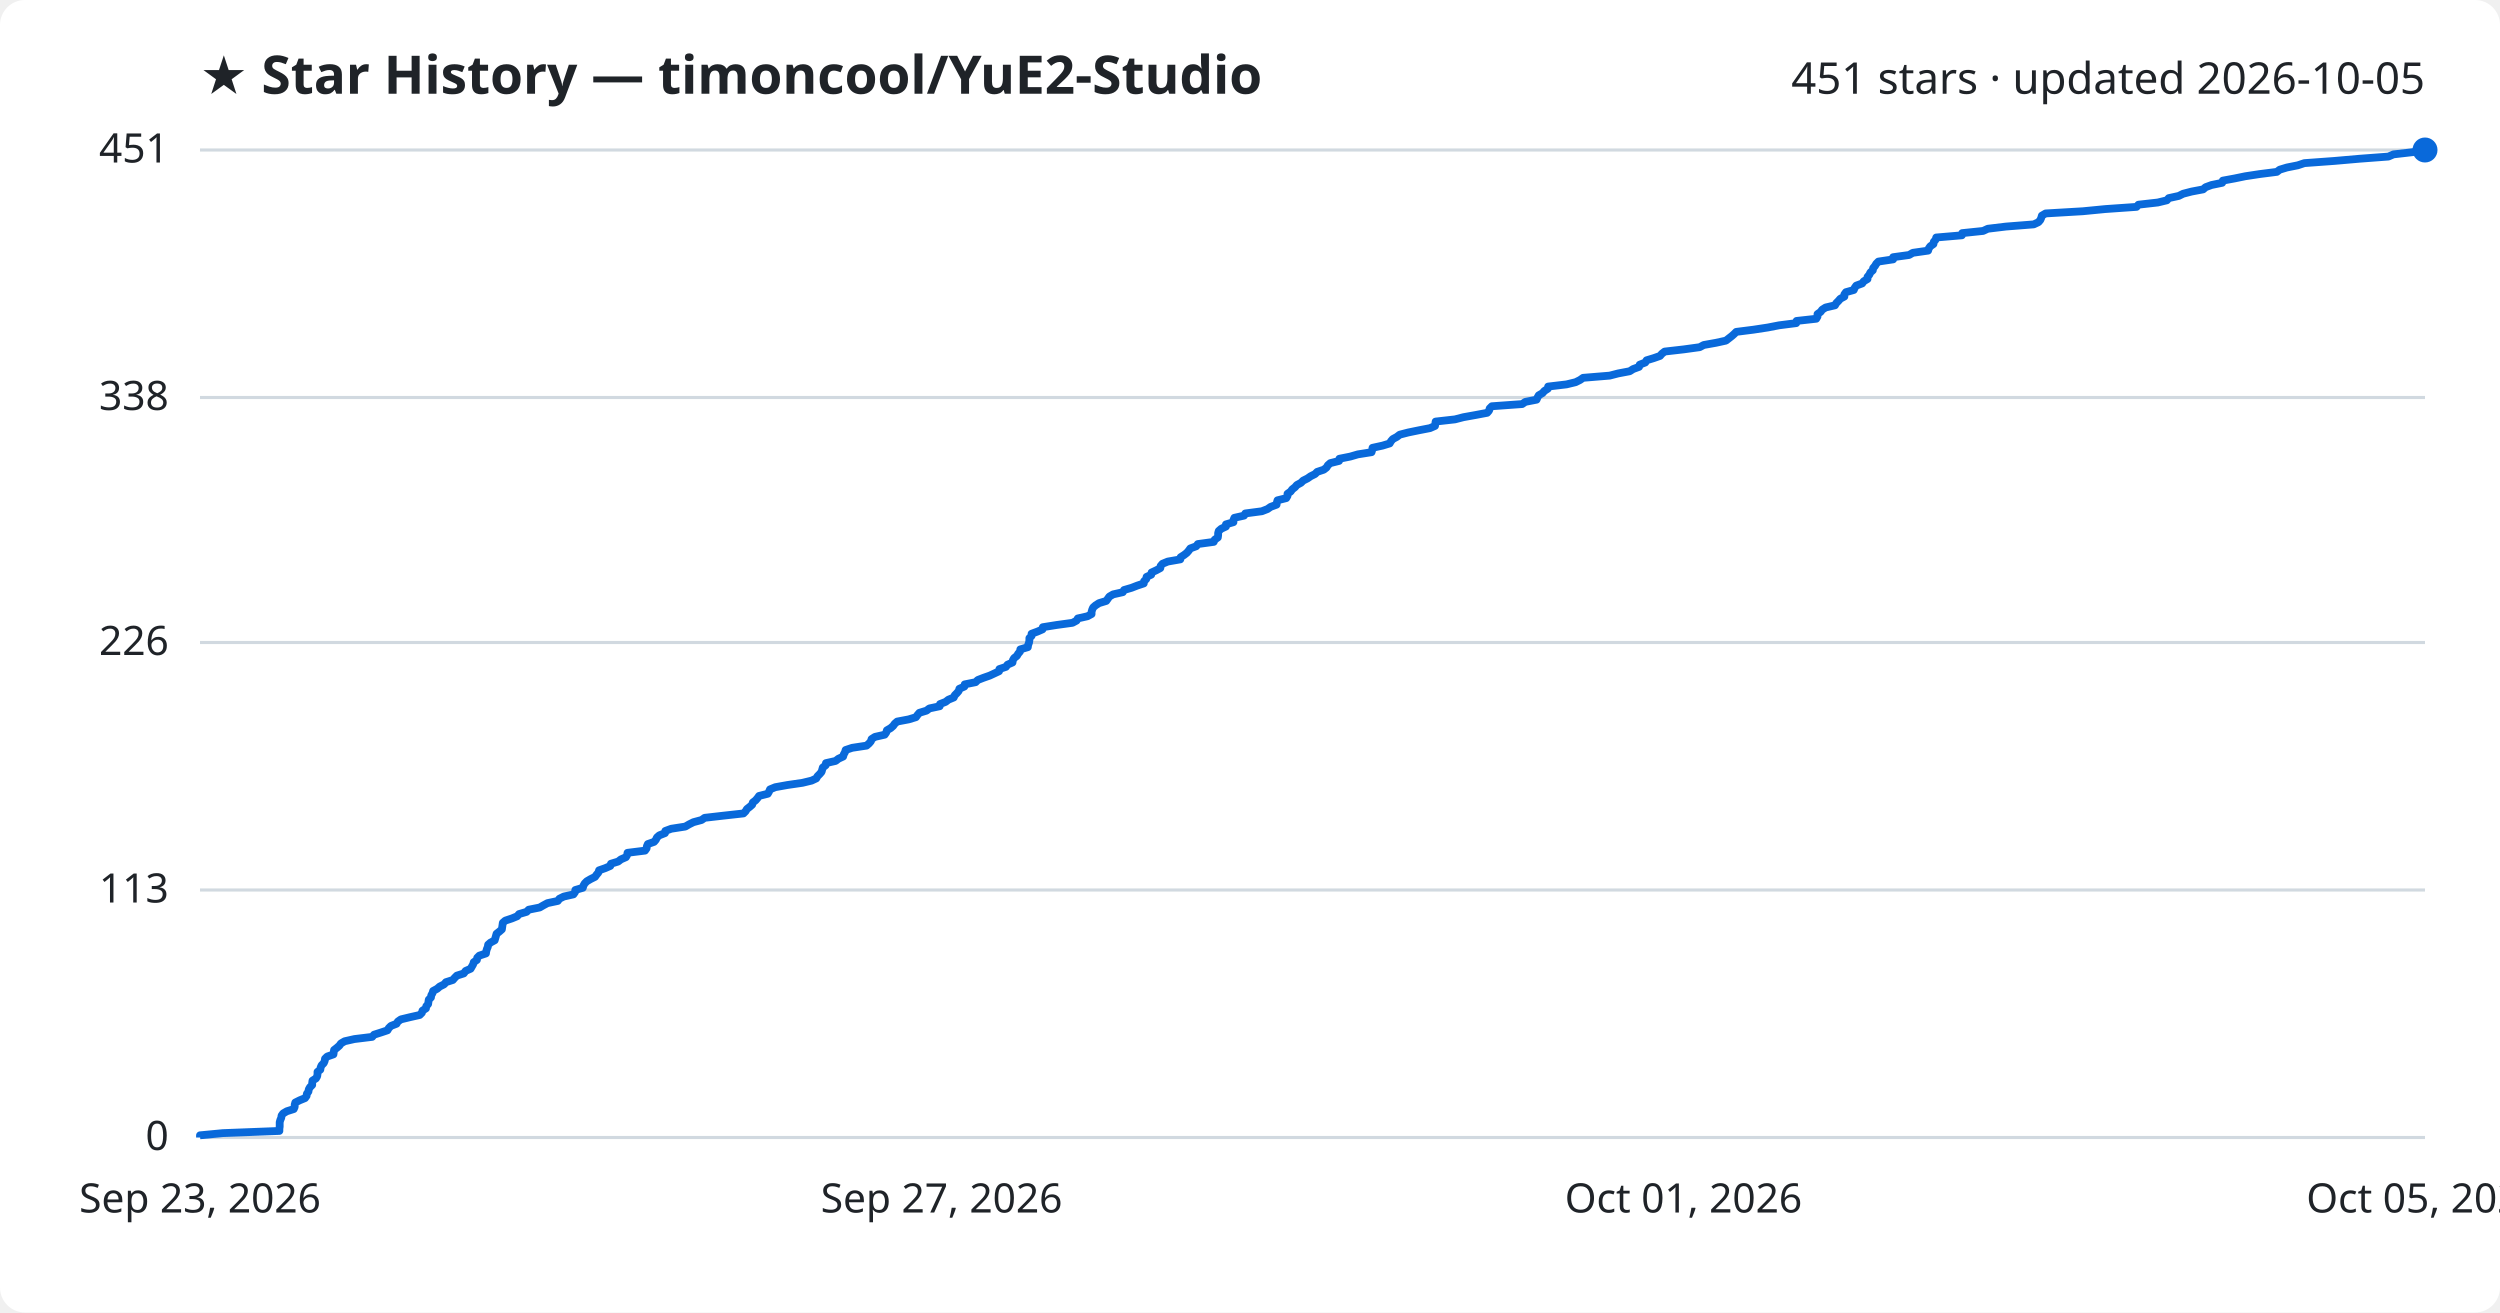
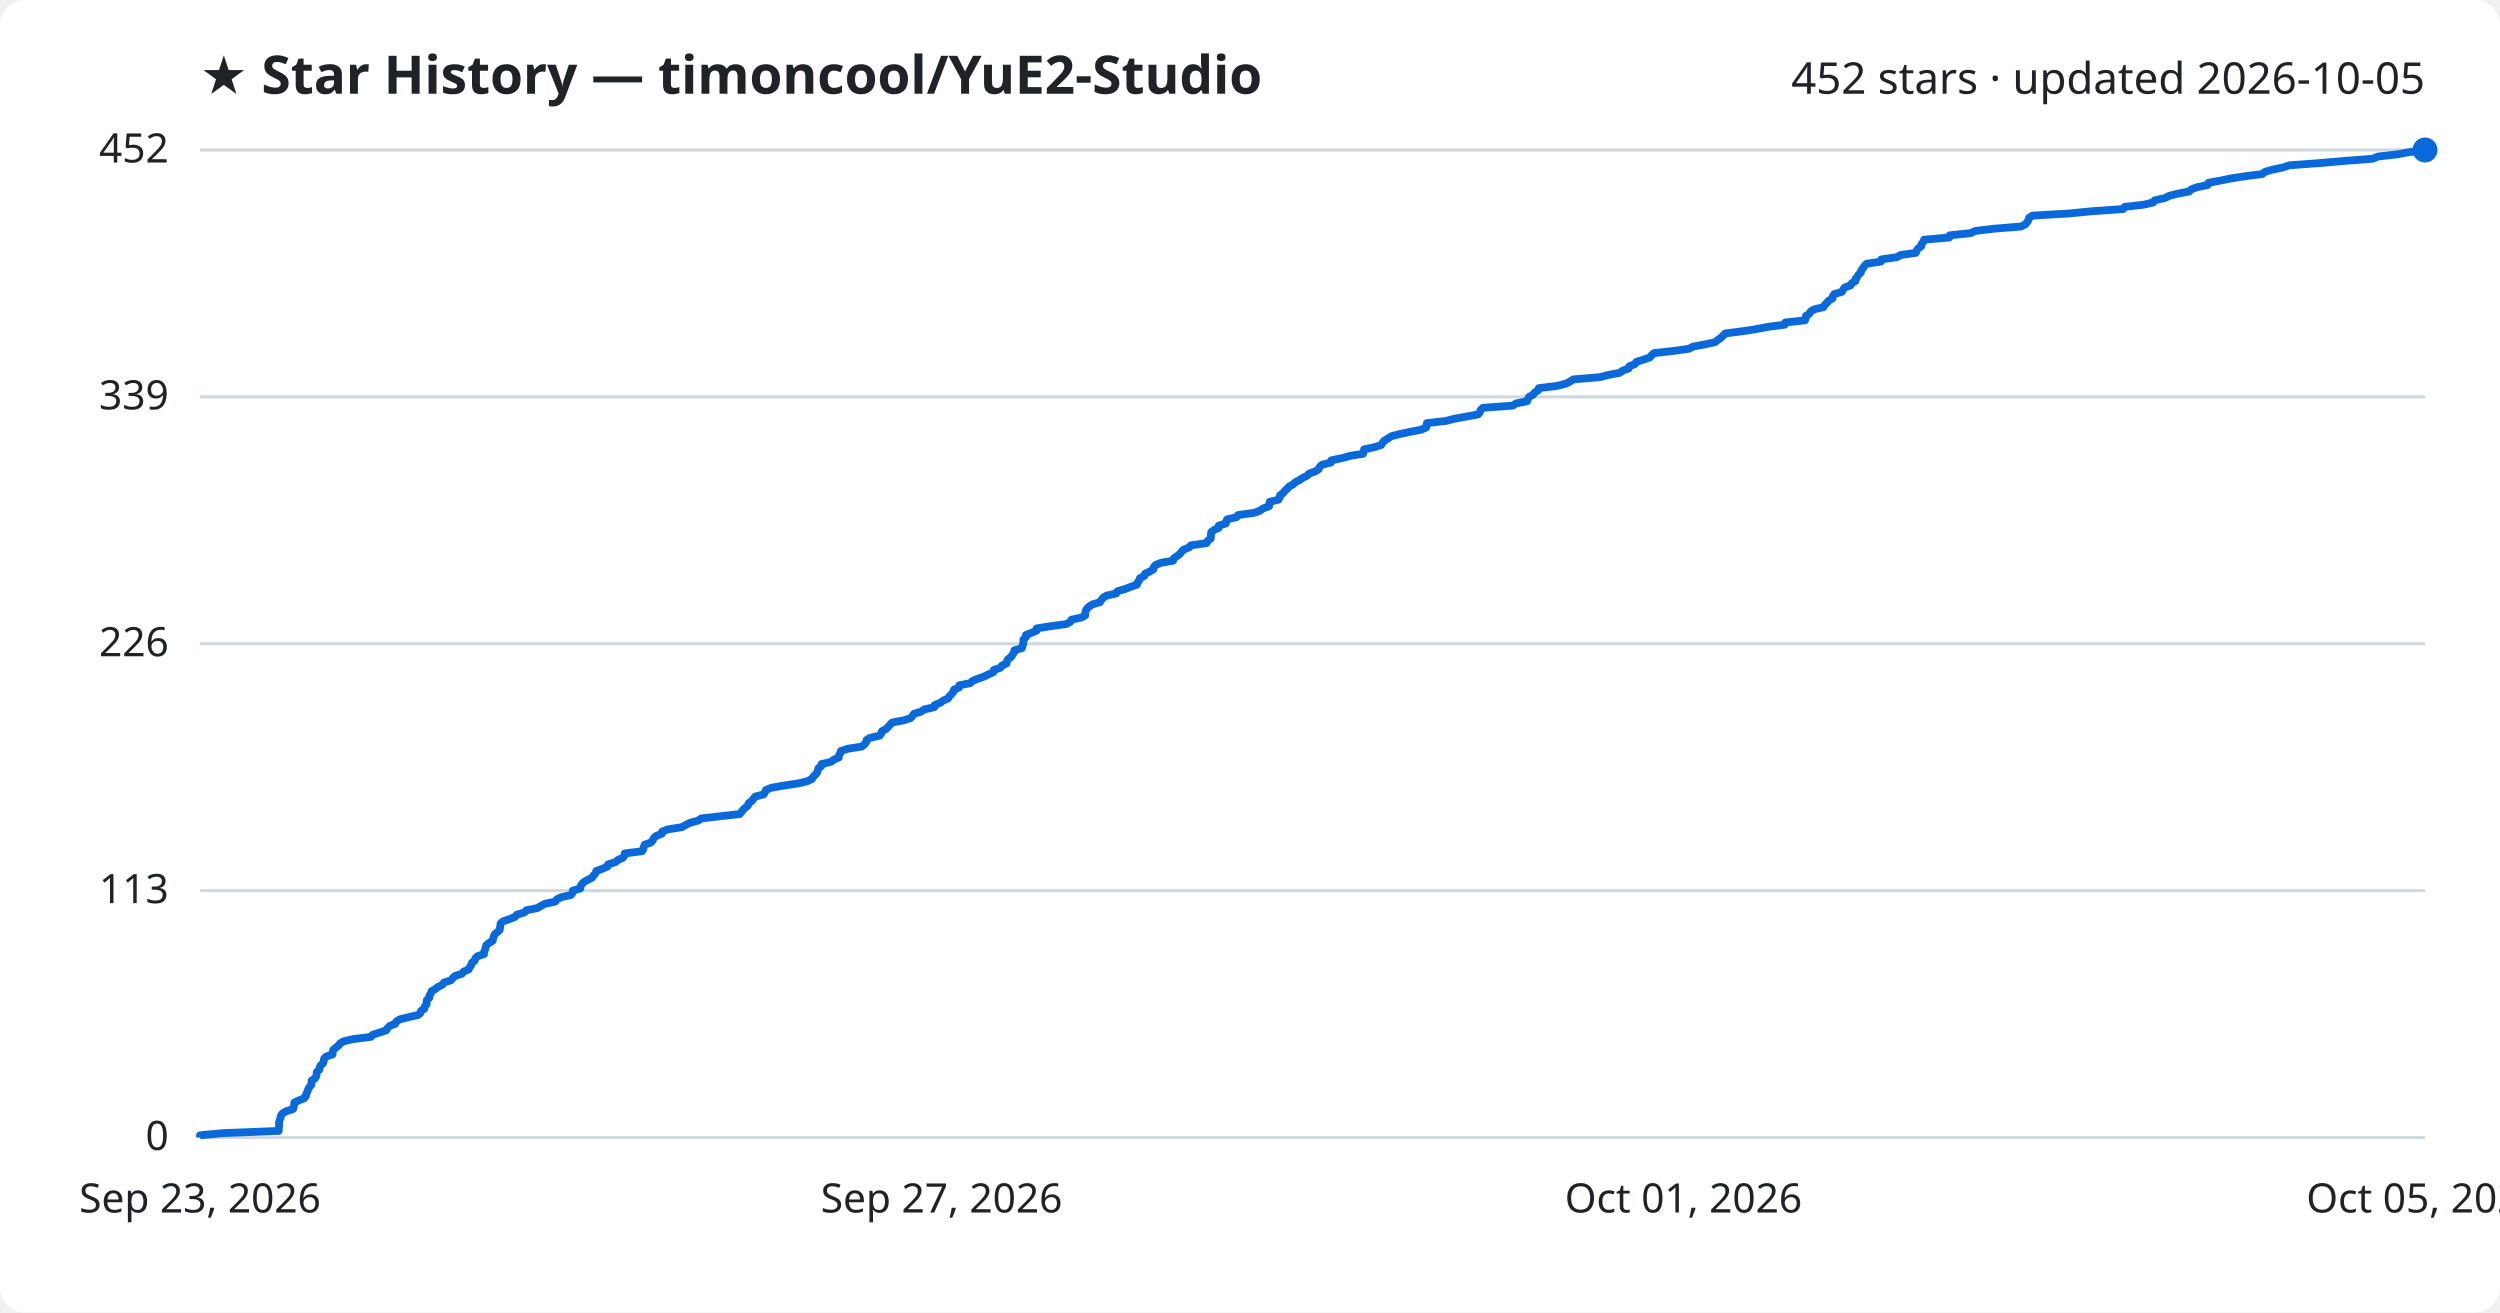
<svg xmlns="http://www.w3.org/2000/svg" viewBox="0 0 800 420" font-family="Segoe UI, sans-serif">
  <rect width="800" height="420" fill="#ffffff" rx="8" />
  <text x="64" y="30" fill="#1f2328" font-size="17" font-weight="700">★ Star History — timoncool/YuE2-Studio</text>
-   <text x="776" y="30" fill="#1f2328" font-size="14" text-anchor="end">451 stars · updated 2026-10-05</text>
+   <text x="776" y="30" fill="#1f2328" font-size="14" text-anchor="end">452 stars · updated 2026-10-05</text>
  <line x1="64" y1="364.0" x2="776" y2="364.0" stroke="#d1d9e0" stroke-width="1" />
  <text x="54" y="368.0" fill="#1f2328" font-size="13" text-anchor="end">0</text>
-   <line x1="64" y1="284.8" x2="776" y2="284.8" stroke="#d1d9e0" stroke-width="1" />
-   <text x="54" y="288.8" fill="#1f2328" font-size="13" text-anchor="end">113</text>
-   <line x1="64" y1="205.6" x2="776" y2="205.6" stroke="#d1d9e0" stroke-width="1" />
-   <text x="54" y="209.6" fill="#1f2328" font-size="13" text-anchor="end">226</text>
-   <line x1="64" y1="127.2" x2="776" y2="127.2" stroke="#d1d9e0" stroke-width="1" />
-   <text x="54" y="131.2" fill="#1f2328" font-size="13" text-anchor="end">338</text>
+   <line x1="64" y1="285.0" x2="776" y2="285.0" stroke="#d1d9e0" stroke-width="1" />
+   <text x="54" y="289.0" fill="#1f2328" font-size="13" text-anchor="end">113</text>
+   <line x1="64" y1="206.0" x2="776" y2="206.0" stroke="#d1d9e0" stroke-width="1" />
+   <text x="54" y="210.0" fill="#1f2328" font-size="13" text-anchor="end">226</text>
+   <line x1="64" y1="127.0" x2="776" y2="127.0" stroke="#d1d9e0" stroke-width="1" />
+   <text x="54" y="131.0" fill="#1f2328" font-size="13" text-anchor="end">339</text>
  <line x1="64" y1="48.0" x2="776" y2="48.0" stroke="#d1d9e0" stroke-width="1" />
-   <text x="54" y="52.0" fill="#1f2328" font-size="13" text-anchor="end">451</text>
-   <path d="M64.0,364.0 L64.0,363.3 L71.3,362.6 L89.4,361.9 L89.4,361.2 L89.5,360.5 L89.5,359.8 L89.5,359.1 L89.7,358.4 L90.0,357.7 L90.1,357.0 L90.6,356.3 L91.8,355.6 L94.0,354.9 L94.3,354.2 L94.3,353.5 L94.5,352.8 L95.9,352.1 L97.6,351.4 L98.1,350.7 L98.2,350.0 L98.7,349.3 L98.8,348.6 L99.2,347.9 L99.9,347.2 L99.9,346.5 L100.0,345.8 L101.1,345.1 L101.5,344.4 L101.6,343.7 L101.6,343.0 L102.5,342.3 L102.6,341.6 L102.9,340.9 L103.6,340.2 L103.9,339.5 L104.0,338.8 L104.7,338.1 L106.7,337.4 L106.8,336.7 L106.9,336.0 L107.8,335.3 L108.6,334.6 L109.1,333.9 L110.3,333.2 L113.4,332.5 L119.1,331.8 L119.7,331.1 L121.9,330.4 L124.0,329.7 L124.4,329.0 L125.1,328.3 L126.9,327.6 L127.3,326.9 L128.3,326.2 L131.2,325.5 L134.3,324.8 L135.0,324.1 L135.2,323.4 L136.3,322.7 L136.4,322.0 L137.0,321.3 L137.1,320.6 L137.2,319.9 L137.9,319.2 L138.0,318.5 L138.4,317.8 L138.6,317.1 L139.9,316.4 L140.7,315.7 L142.1,315.0 L142.7,314.3 L144.9,313.6 L145.5,312.9 L146.2,312.2 L148.4,311.5 L149.0,310.7 L150.6,310.0 L151.0,309.3 L151.4,308.6 L151.6,307.9 L152.6,307.2 L152.7,306.5 L153.4,305.8 L155.5,305.1 L155.6,304.4 L155.8,303.7 L156.1,303.0 L156.2,302.3 L157.0,301.6 L158.3,300.9 L158.5,300.2 L158.7,299.5 L158.9,298.8 L159.8,298.1 L160.6,297.4 L160.7,296.7 L160.8,296.0 L160.9,295.3 L161.7,294.6 L163.8,293.9 L165.5,293.2 L166.1,292.5 L168.5,291.8 L169.2,291.1 L172.7,290.4 L173.9,289.7 L175.2,289.0 L178.5,288.3 L179.0,287.6 L180.4,286.9 L183.5,286.2 L184.0,285.5 L184.1,284.8 L186.5,284.1 L186.7,283.4 L187.1,282.7 L187.8,282.0 L189.0,281.3 L190.4,280.6 L190.9,279.9 L191.5,279.2 L191.7,278.5 L193.7,277.8 L195.3,277.1 L195.5,276.4 L197.8,275.7 L198.7,275.0 L200.3,274.3 L200.7,273.6 L200.8,272.9 L206.4,272.2 L206.9,271.5 L207.0,270.8 L207.3,270.1 L209.3,269.4 L209.9,268.7 L210.2,268.0 L211.0,267.3 L212.8,266.6 L212.9,265.9 L214.8,265.2 L219.3,264.5 L220.5,263.8 L221.9,263.1 L224.5,262.4 L225.5,261.7 L231.6,261.0 L237.9,260.3 L238.6,259.6 L239.0,258.9 L239.9,258.2 L240.7,257.5 L240.9,256.8 L241.8,256.1 L242.4,255.4 L242.9,254.7 L245.7,254.0 L246.1,253.3 L246.4,252.6 L248.1,251.9 L252.0,251.2 L256.8,250.5 L259.7,249.8 L261.2,249.1 L261.6,248.4 L262.3,247.7 L262.9,247.0 L263.1,246.3 L263.3,245.6 L264.2,244.9 L264.3,244.2 L267.4,243.5 L268.3,242.8 L269.8,242.1 L270.0,241.4 L270.4,240.7 L270.6,240.0 L272.7,239.3 L277.3,238.6 L278.1,237.9 L278.7,237.2 L278.9,236.5 L280.0,235.8 L283.1,235.1 L283.6,234.4 L283.8,233.7 L285.0,233.0 L285.8,232.3 L286.3,231.6 L287.1,230.9 L290.8,230.2 L293.1,229.5 L293.6,228.8 L294.2,228.1 L296.5,227.4 L297.4,226.7 L300.7,226.0 L300.8,225.3 L302.6,224.6 L303.5,223.9 L305.2,223.2 L305.5,222.5 L306.2,221.8 L306.8,221.1 L307.0,220.4 L308.6,219.7 L308.7,219.0 L312.2,218.3 L312.9,217.6 L314.7,216.9 L316.7,216.2 L318.2,215.5 L319.7,214.8 L319.8,214.1 L321.9,213.4 L322.4,212.7 L324.0,212.0 L324.1,211.3 L324.5,210.6 L325.4,209.9 L325.8,209.2 L326.4,208.5 L326.5,207.8 L328.9,207.1 L329.0,206.4 L329.3,205.6 L329.4,204.9 L329.4,204.2 L330.1,203.5 L330.1,202.8 L332.0,202.1 L333.6,201.4 L333.7,200.7 L338.1,200.0 L343.2,199.3 L344.5,198.6 L344.9,197.9 L348.0,197.2 L349.3,196.5 L349.3,195.8 L349.5,195.1 L349.8,194.4 L350.6,193.7 L351.7,193.0 L354.0,192.3 L354.5,191.6 L355.0,190.9 L356.2,190.2 L359.3,189.5 L359.7,188.8 L362.1,188.1 L363.9,187.4 L366.0,186.7 L366.1,186.0 L366.8,185.3 L366.9,184.6 L368.4,183.9 L368.5,183.2 L370.0,182.5 L371.3,181.8 L371.4,181.1 L372.0,180.4 L373.7,179.7 L377.7,179.0 L377.8,178.3 L378.9,177.6 L379.8,176.9 L380.4,176.2 L380.9,175.5 L382.8,174.8 L383.3,174.1 L388.4,173.4 L388.7,172.7 L389.7,172.0 L389.8,171.3 L389.8,170.6 L390.0,169.9 L390.8,169.2 L392.3,168.5 L392.3,167.8 L394.7,167.1 L394.7,166.4 L395.0,165.7 L398.1,165.0 L398.5,164.3 L403.8,163.6 L405.6,162.9 L406.6,162.2 L408.5,161.5 L408.6,160.8 L408.8,160.1 L411.6,159.4 L412.0,158.7 L412.0,158.0 L413.0,157.3 L413.5,156.6 L414.4,155.9 L415.0,155.2 L416.3,154.5 L417.0,153.8 L418.4,153.1 L419.4,152.4 L420.8,151.7 L421.5,151.0 L423.6,150.3 L424.5,149.6 L424.9,148.9 L425.7,148.2 L428.5,147.5 L428.6,146.8 L432.1,146.1 L434.5,145.4 L438.9,144.7 L439.1,144.0 L439.2,143.3 L442.4,142.6 L444.7,141.9 L445.1,141.2 L445.7,140.5 L447.0,139.8 L447.9,139.1 L450.6,138.4 L454.0,137.7 L457.6,137.0 L459.2,136.3 L459.3,135.6 L459.4,134.9 L465.6,134.2 L468.3,133.5 L472.2,132.8 L475.9,132.1 L476.5,131.4 L476.7,130.7 L477.4,130.0 L487.1,129.3 L488.1,128.6 L491.7,127.9 L492.0,127.2 L492.4,126.5 L493.6,125.8 L494.2,125.1 L495.3,124.4 L495.4,123.7 L501.3,123.0 L504.2,122.3 L505.6,121.6 L506.6,120.9 L515.1,120.2 L517.8,119.5 L521.5,118.8 L522.6,118.1 L524.5,117.4 L524.7,116.7 L526.5,116.0 L526.9,115.3 L529.2,114.6 L531.2,113.9 L531.8,113.2 L532.7,112.5 L538.8,111.8 L543.9,111.1 L545.2,110.4 L549.1,109.7 L552.3,109.0 L553.2,108.3 L554.1,107.6 L554.9,106.9 L555.6,106.2 L561.1,105.5 L565.7,104.8 L569.3,104.1 L574.8,103.4 L574.9,102.7 L581.2,102.0 L581.6,101.3 L581.6,100.5 L582.6,99.8 L583.1,99.1 L584.2,98.4 L587.2,97.7 L587.6,97.0 L588.3,96.3 L588.9,95.6 L590.2,94.9 L590.2,94.2 L590.7,93.5 L593.2,92.8 L593.5,92.1 L594.0,91.4 L595.9,90.7 L596.4,90.0 L597.6,89.3 L597.6,88.6 L598.2,87.9 L598.5,87.2 L599.3,86.5 L599.4,85.8 L600.0,85.1 L600.4,84.4 L601.1,83.7 L605.8,83.0 L605.8,82.3 L610.9,81.6 L612.1,80.9 L617.0,80.2 L617.2,79.5 L617.7,78.8 L618.7,78.1 L618.8,77.4 L619.4,76.7 L619.6,76.0 L627.8,75.3 L627.9,74.6 L634.6,73.9 L636.1,73.2 L641.9,72.5 L650.8,71.8 L652.3,71.1 L652.9,70.4 L653.2,69.7 L653.4,69.0 L654.6,68.3 L666.5,67.6 L673.7,66.9 L683.7,66.2 L684.3,65.5 L690.5,64.8 L693.4,64.1 L694.0,63.4 L697.2,62.7 L698.6,62.0 L701.3,61.3 L705.0,60.6 L705.8,59.9 L707.7,59.2 L711.1,58.5 L711.3,57.8 L715.1,57.1 L718.5,56.4 L723.1,55.7 L728.6,55.0 L729.5,54.3 L731.8,53.6 L735.3,52.9 L737.4,52.2 L747.0,51.5 L755.0,50.8 L764.3,50.1 L765.9,49.4 L772.0,48.7 L776.0,48.0 L776.0,48.0" fill="none" stroke="#0969da" stroke-width="2.5" stroke-linejoin="round" />
+   <text x="54" y="52.0" fill="#1f2328" font-size="13" text-anchor="end">452</text>
+   <path d="M64.0,364.0 L64.0,363.3 L71.3,362.6 L89.2,361.9 L89.2,361.2 L89.3,360.5 L89.3,359.8 L89.3,359.1 L89.5,358.4 L89.8,357.7 L89.9,357.0 L90.4,356.3 L91.6,355.6 L93.8,354.9 L94.0,354.2 L94.1,353.5 L94.2,352.8 L95.7,352.1 L97.4,351.4 L97.9,350.7 L98.0,350.0 L98.4,349.3 L98.6,348.6 L99.0,347.9 L99.6,347.2 L99.7,346.5 L99.7,345.8 L100.8,345.1 L101.2,344.4 L101.3,343.7 L101.4,343.0 L102.2,342.3 L102.3,341.6 L102.6,340.9 L103.4,340.2 L103.6,339.5 L103.7,338.8 L104.4,338.1 L106.4,337.4 L106.5,336.7 L106.6,336.0 L107.4,335.3 L108.3,334.6 L108.8,333.9 L110.0,333.2 L113.1,332.5 L118.7,331.8 L119.3,331.1 L121.5,330.4 L123.6,329.7 L124.0,329.0 L124.7,328.3 L126.5,327.6 L126.8,326.9 L127.9,326.2 L130.7,325.5 L133.8,324.8 L134.5,324.2 L134.7,323.5 L135.8,322.8 L135.9,322.1 L136.5,321.4 L136.5,320.7 L136.6,320.0 L137.4,319.3 L137.4,318.6 L137.9,317.9 L138.1,317.2 L139.3,316.5 L140.2,315.8 L141.6,315.1 L142.1,314.4 L144.3,313.7 L144.9,313.0 L145.6,312.3 L147.8,311.6 L148.4,310.9 L150.0,310.2 L150.3,309.5 L150.8,308.8 L151.0,308.1 L151.9,307.4 L152.1,306.7 L152.8,306.0 L154.9,305.3 L154.9,304.6 L155.2,303.9 L155.4,303.2 L155.6,302.5 L156.4,301.8 L157.6,301.1 L157.8,300.4 L158.0,299.7 L158.3,299.0 L159.1,298.3 L159.9,297.6 L160.0,296.9 L160.1,296.2 L160.2,295.5 L161.0,294.8 L163.1,294.1 L164.8,293.4 L165.4,292.7 L167.8,292.0 L168.4,291.3 L171.9,290.6 L173.1,289.9 L174.4,289.2 L177.7,288.5 L178.2,287.8 L179.6,287.1 L182.7,286.4 L183.2,285.7 L183.3,285.0 L185.7,284.3 L185.8,283.6 L186.2,282.9 L186.9,282.2 L188.2,281.5 L189.5,280.8 L190.0,280.1 L190.6,279.4 L190.8,278.7 L192.8,278.0 L194.4,277.3 L194.6,276.6 L196.9,275.9 L197.7,275.2 L199.3,274.5 L199.8,273.8 L199.9,273.1 L205.4,272.4 L205.9,271.7 L206.0,271.0 L206.3,270.3 L208.3,269.6 L208.9,268.9 L209.2,268.2 L210.0,267.5 L211.8,266.8 L211.9,266.1 L213.7,265.4 L218.2,264.7 L219.4,264.0 L220.8,263.3 L223.4,262.6 L224.4,261.9 L230.5,261.2 L236.7,260.5 L237.3,259.8 L237.8,259.1 L238.6,258.4 L239.4,257.7 L239.6,257.0 L240.6,256.3 L241.1,255.6 L241.7,254.9 L244.4,254.2 L244.8,253.5 L245.1,252.8 L246.8,252.1 L250.7,251.4 L255.4,250.7 L258.3,250.0 L259.8,249.3 L260.2,248.6 L260.9,247.9 L261.5,247.2 L261.7,246.5 L261.9,245.8 L262.8,245.2 L262.9,244.5 L265.9,243.8 L266.8,243.1 L268.4,242.4 L268.5,241.7 L268.9,241.0 L269.1,240.3 L271.3,239.6 L275.8,238.9 L276.6,238.2 L277.2,237.5 L277.3,236.8 L278.4,236.1 L281.5,235.4 L282.0,234.7 L282.2,234.0 L283.5,233.3 L284.2,232.6 L284.8,231.9 L285.5,231.2 L289.2,230.5 L291.4,229.8 L292.0,229.1 L292.5,228.4 L294.8,227.7 L295.8,227.0 L299.0,226.3 L299.1,225.6 L300.9,224.9 L301.8,224.2 L303.4,223.5 L303.8,222.8 L304.5,222.1 L305.1,221.4 L305.3,220.7 L306.9,220.0 L307.0,219.3 L310.5,218.6 L311.2,217.9 L312.9,217.2 L314.9,216.5 L316.3,215.8 L317.9,215.1 L318.0,214.4 L320.1,213.7 L320.6,213.0 L322.1,212.3 L322.2,211.6 L322.6,210.9 L323.6,210.2 L324.0,209.5 L324.5,208.8 L324.6,208.1 L327.0,207.4 L327.2,206.7 L327.4,206.0 L327.5,205.3 L327.5,204.6 L328.3,203.9 L328.3,203.2 L330.1,202.5 L331.7,201.8 L331.7,201.1 L336.1,200.4 L341.2,199.7 L342.5,199.0 L342.9,198.3 L346.0,197.6 L347.3,196.9 L347.3,196.2 L347.4,195.5 L347.8,194.8 L348.5,194.1 L349.6,193.4 L352.0,192.7 L352.4,192.0 L353.0,191.3 L354.1,190.6 L357.2,189.9 L357.6,189.2 L360.0,188.5 L361.8,187.8 L363.8,187.1 L364.0,186.4 L364.6,185.7 L364.8,185.0 L366.2,184.3 L366.4,183.6 L367.9,182.9 L369.1,182.2 L369.2,181.5 L369.8,180.8 L371.5,180.1 L375.4,179.4 L375.6,178.7 L376.6,178.0 L377.5,177.3 L378.1,176.6 L378.7,175.9 L380.5,175.2 L381.1,174.5 L386.1,173.8 L386.4,173.1 L387.4,172.4 L387.5,171.7 L387.5,171.0 L387.6,170.3 L388.5,169.6 L390.0,168.9 L390.0,168.2 L392.3,167.5 L392.4,166.8 L392.7,166.2 L395.7,165.5 L396.2,164.8 L401.4,164.1 L403.2,163.4 L404.2,162.7 L406.1,162.0 L406.2,161.3 L406.3,160.6 L409.1,159.9 L409.5,159.2 L409.6,158.5 L410.6,157.8 L411.1,157.1 L411.9,156.4 L412.5,155.7 L413.8,155.0 L414.5,154.3 L415.9,153.6 L416.9,152.9 L418.3,152.2 L419.0,151.5 L421.0,150.8 L422.0,150.1 L422.3,149.4 L423.1,148.7 L425.9,148.0 L426.0,147.3 L429.5,146.6 L431.9,145.9 L436.2,145.2 L436.4,144.5 L436.5,143.8 L439.8,143.1 L442.0,142.4 L442.4,141.7 L443.0,141.0 L444.2,140.3 L445.2,139.6 L447.9,138.9 L451.2,138.2 L454.8,137.5 L456.4,136.8 L456.5,136.1 L456.6,135.4 L462.7,134.7 L465.4,134.0 L469.3,133.3 L473.0,132.6 L473.6,131.9 L473.8,131.2 L474.5,130.5 L484.1,129.8 L485.1,129.1 L488.7,128.4 L488.9,127.7 L489.3,127.0 L490.6,126.3 L491.1,125.6 L492.2,124.9 L492.4,124.2 L498.2,123.5 L501.0,122.8 L502.4,122.1 L503.5,121.4 L511.9,120.7 L514.6,120.0 L518.3,119.3 L519.3,118.6 L521.2,117.9 L521.4,117.2 L523.2,116.5 L523.6,115.8 L525.9,115.1 L527.9,114.4 L528.5,113.7 L529.3,113.0 L535.5,112.3 L540.5,111.6 L541.8,110.9 L545.6,110.2 L548.8,109.5 L549.7,108.8 L550.7,108.1 L551.4,107.4 L552.1,106.7 L557.6,106.0 L562.1,105.3 L565.7,104.6 L571.1,103.9 L571.3,103.2 L577.6,102.5 L577.9,101.8 L577.9,101.1 L579.0,100.4 L579.4,99.7 L580.5,99.0 L583.5,98.3 L583.9,97.6 L584.6,96.9 L585.2,96.2 L586.4,95.5 L586.5,94.8 L587.0,94.1 L589.4,93.4 L589.8,92.7 L590.3,92.0 L592.2,91.3 L592.6,90.6 L593.8,89.9 L593.8,89.2 L594.4,88.5 L594.8,87.8 L595.5,87.2 L595.6,86.5 L596.2,85.8 L596.6,85.1 L597.3,84.4 L601.9,83.7 L602.0,83.0 L607.0,82.3 L608.2,81.6 L613.1,80.9 L613.3,80.2 L613.8,79.5 L614.8,78.8 L614.9,78.1 L615.5,77.4 L615.7,76.7 L623.8,76.0 L623.9,75.3 L630.6,74.6 L632.1,73.9 L637.8,73.2 L646.7,72.5 L648.1,71.8 L648.7,71.1 L649.1,70.4 L649.3,69.7 L650.4,69.0 L662.3,68.3 L669.4,67.6 L679.4,66.9 L679.9,66.2 L686.0,65.5 L689.0,64.8 L689.5,64.1 L692.7,63.4 L694.1,62.7 L696.7,62.0 L700.5,61.3 L701.2,60.6 L703.1,59.9 L706.5,59.2 L706.7,58.5 L710.5,57.8 L713.9,57.1 L718.4,56.4 L723.9,55.7 L724.8,55.0 L727.1,54.3 L730.5,53.6 L732.6,52.9 L742.1,52.2 L750.1,51.5 L759.3,50.8 L760.9,50.1 L767.0,49.4 L770.9,48.7 L775.8,48.0 L776.0,48.0" fill="none" stroke="#0969da" stroke-width="2.5" stroke-linejoin="round" />
  <circle cx="776.0" cy="48.0" r="4" fill="#0969da" />
  <text x="64.0" y="388" fill="#1f2328" font-size="13" text-anchor="middle">Sep 23, 2026</text>
  <text x="301.3" y="388" fill="#1f2328" font-size="13" text-anchor="middle">Sep 27, 2026</text>
  <text x="538.7" y="388" fill="#1f2328" font-size="13" text-anchor="middle">Oct 01, 2026</text>
  <text x="776.0" y="388" fill="#1f2328" font-size="13" text-anchor="middle">Oct 05, 2026</text>
</svg>
